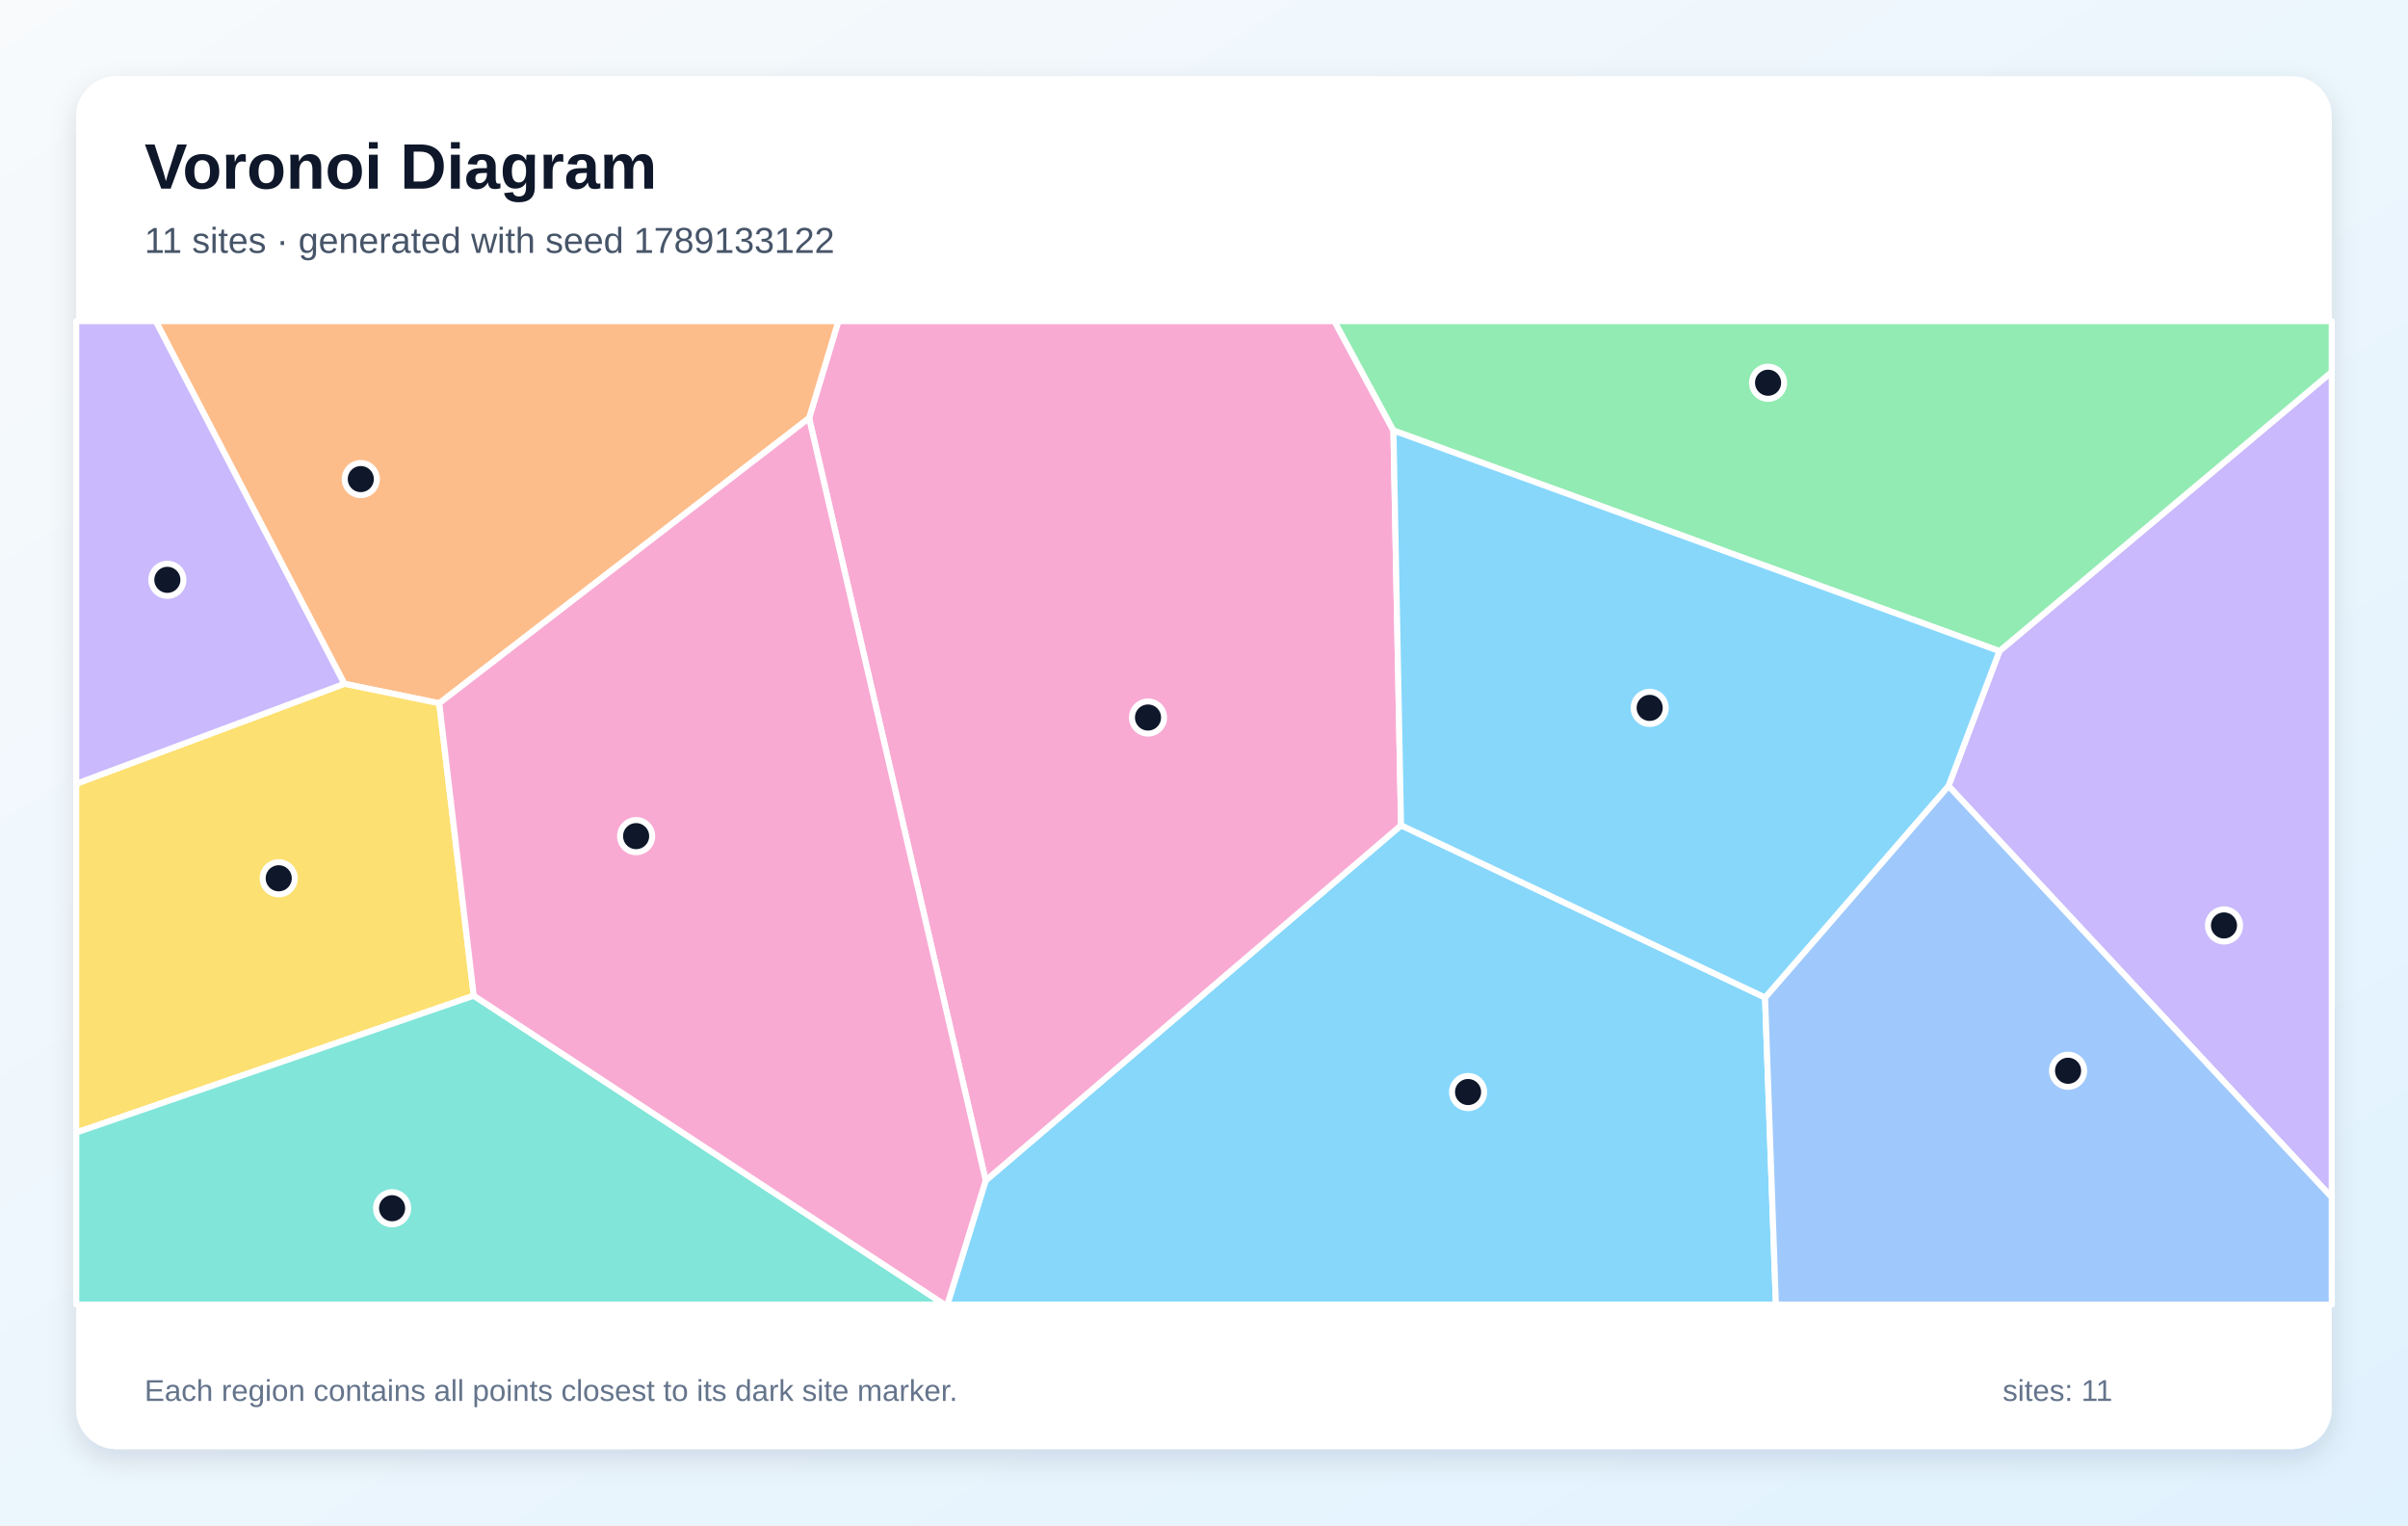
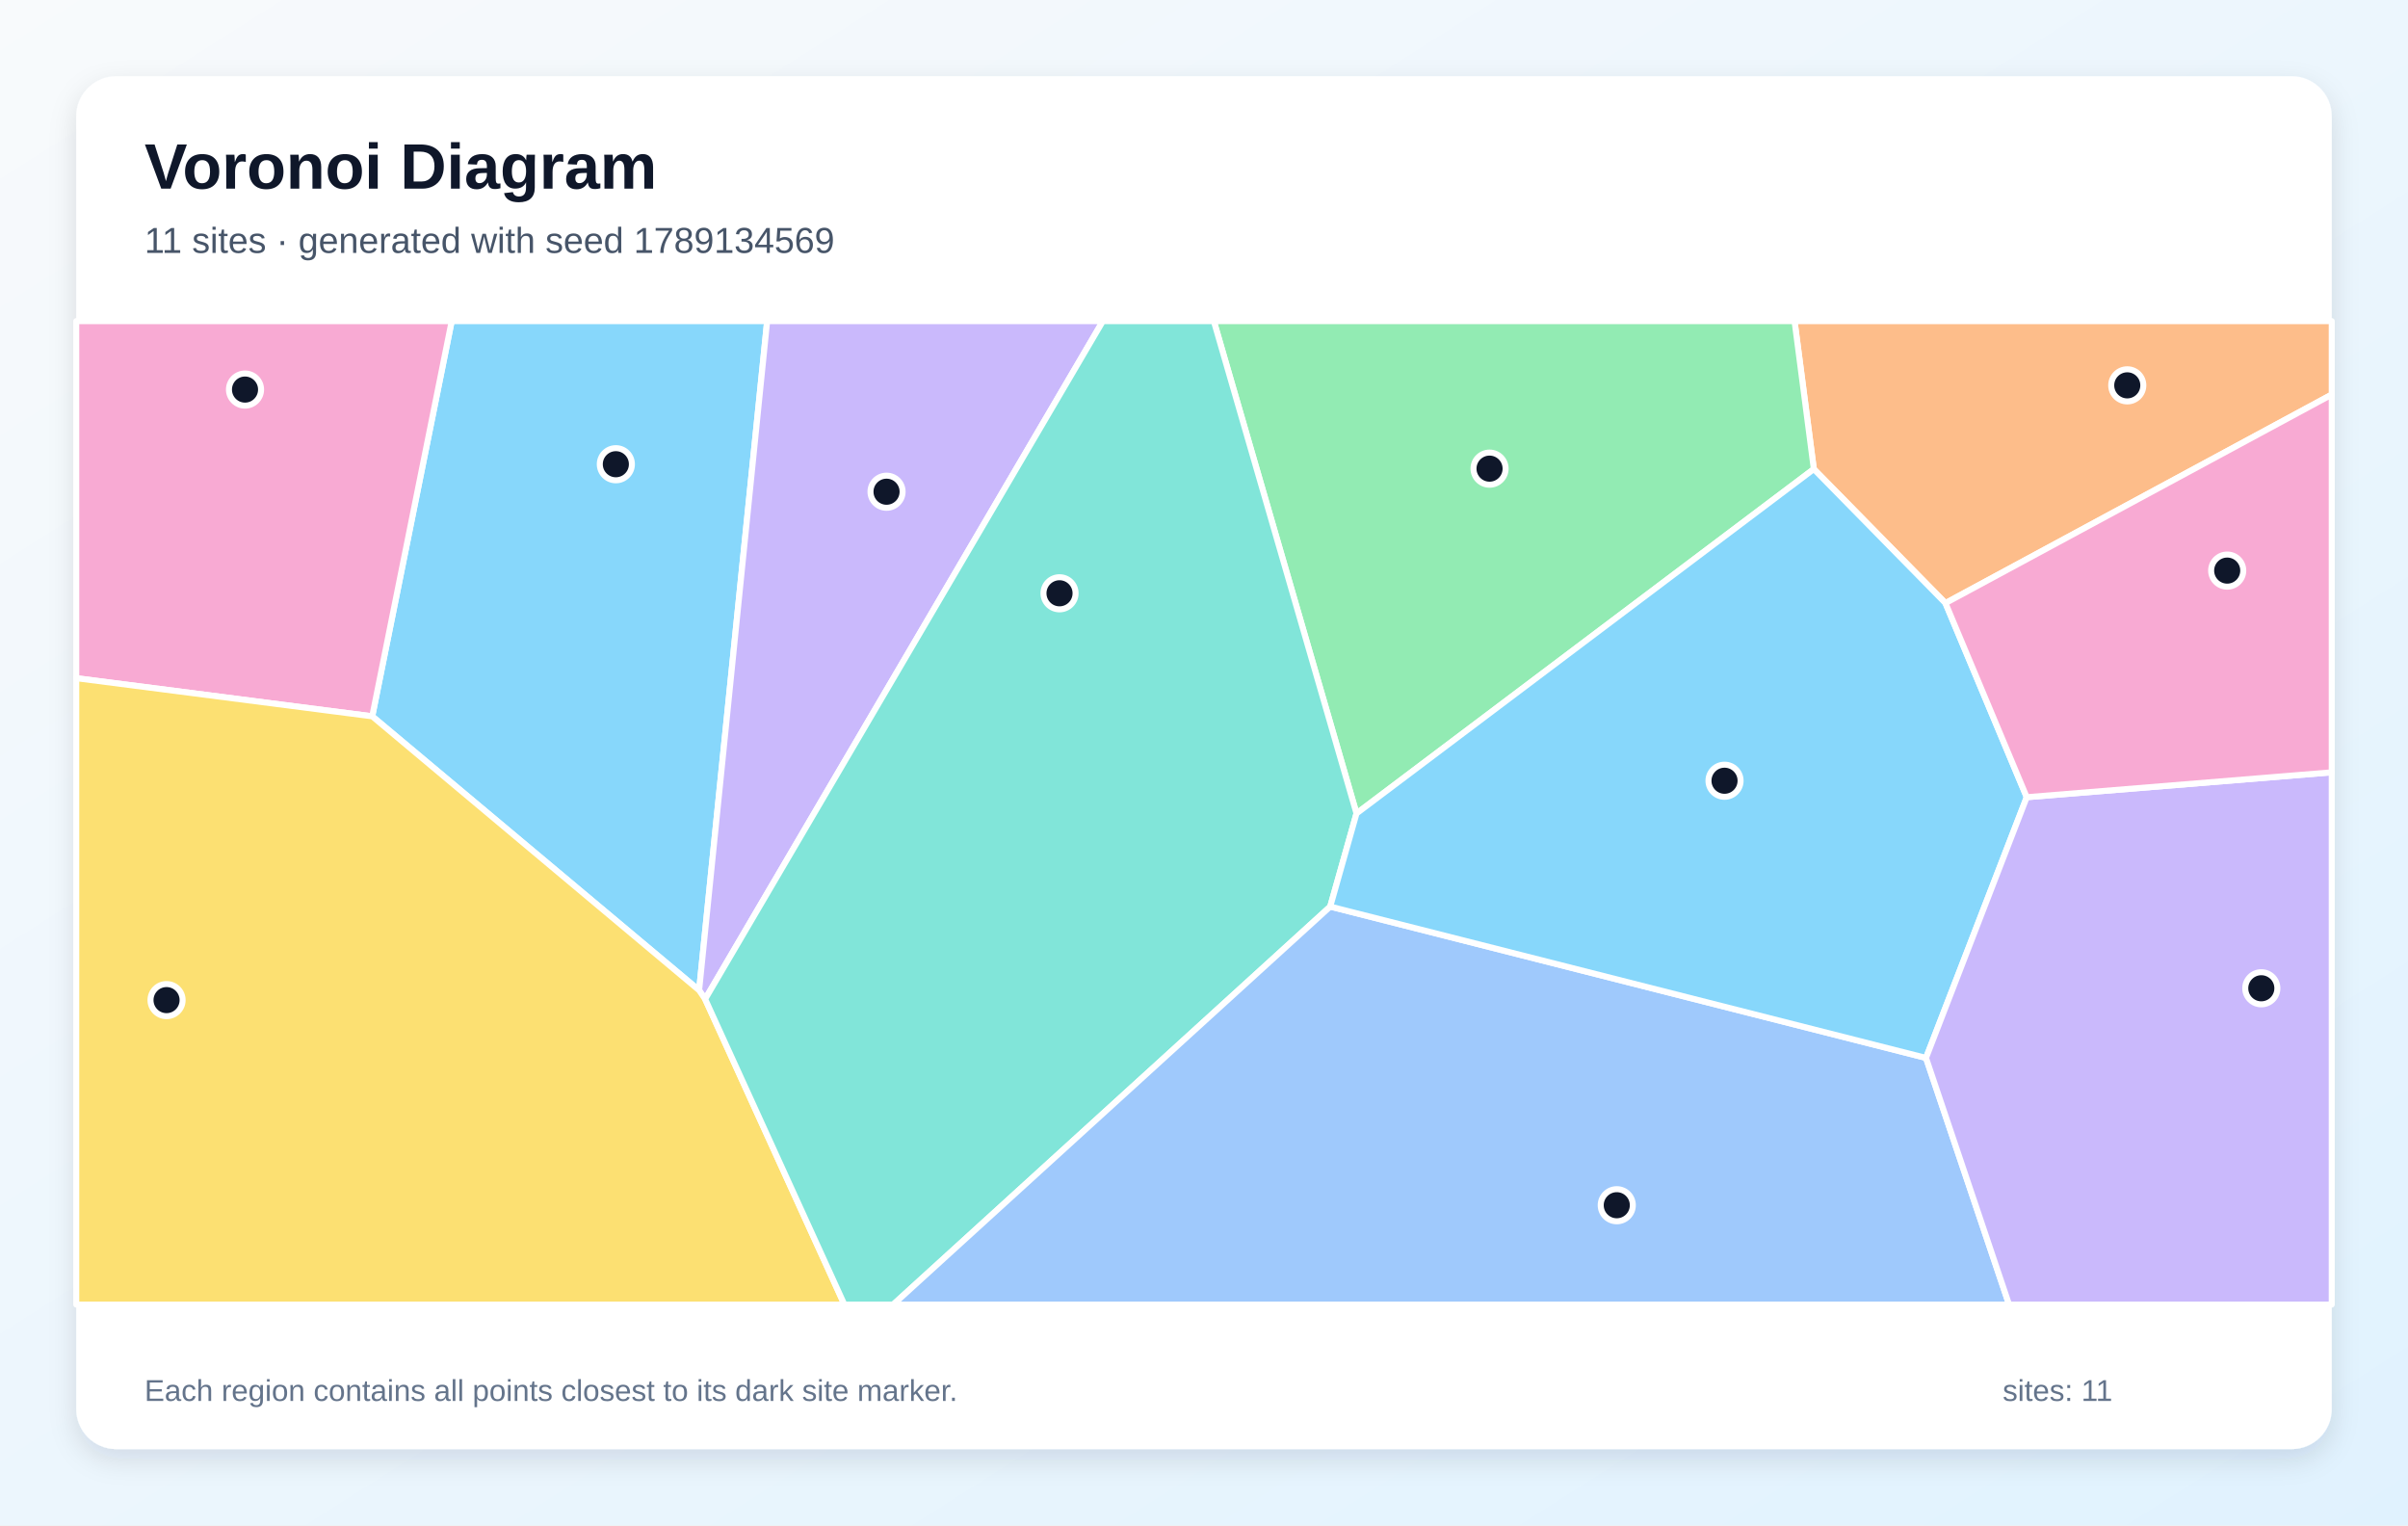
<svg xmlns="http://www.w3.org/2000/svg" width="1200" height="760" viewBox="0 0 1200 760" role="img" aria-labelledby="title description">
  <defs>
    <linearGradient id="background" x1="0" y1="0" x2="1" y2="1">
      <stop stop-color="#F8FAFC" />
      <stop offset="1" stop-color="#E0F2FE" />
    </linearGradient>
    <filter id="shadow" x="-10%" y="-10%" width="120%" height="120%">
      <feDropShadow dx="0" dy="5" stdDeviation="7" flood-color="#0F172A" flood-opacity=".12" />
    </filter>
  </defs>
  <rect width="1200" height="760" fill="url(#background)" />
  <rect x="38" y="38" width="1124" height="684" rx="20" fill="#FFFFFF" filter="url(#shadow)" />
  <g font-family="Arial, sans-serif">
    <text x="72" y="94" font-size="32" font-weight="700" fill="#0F172A">Voronoi Diagram</text>
-     <text x="72" y="126" font-size="18" fill="#475569">11 sites · generated with seed 1789133122</text>
+     <text x="72" y="126" font-size="18" fill="#475569">11 sites · generated with seed 1789134569</text>
  </g>
  <g stroke="#FFFFFF" stroke-width="3" stroke-linejoin="round">
-     <polygon points="491.2,588.2 698.2,411.2 879.6,497.0 885.0,650.0 472.1,650.0" fill="#38BDF8" fill-opacity="0.60" />
-     <polygon points="971.0,391.6 996.4,324.4 1162.0,185.3 1162.0,596.6" fill="#A78BFA" fill-opacity="0.60" />
-     <polygon points="403.2,208.3 417.8,160.0 665.0,160.0 694.4,214.5 698.2,411.2 491.2,588.2" fill="#F472B6" fill-opacity="0.60" />
-     <polygon points="218.9,350.4 171.6,340.7 77.6,160.0 417.8,160.0 403.2,208.3" fill="#FB923C" fill-opacity="0.60" />
-     <polygon points="236.1,496.1 38.0,564.3 38.0,390.5 171.6,340.7 218.9,350.4" fill="#FACC15" fill-opacity="0.60" />
-     <polygon points="996.4,324.4 694.4,214.5 665.0,160.0 1162.0,160.0 1162.0,185.3" fill="#4ADE80" fill-opacity="0.60" />
-     <polygon points="38.0,564.3 236.1,496.1 470.7,650.0 38.0,650.0" fill="#2DD4BF" fill-opacity="0.60" />
-     <polygon points="879.6,497.0 971.0,391.6 1162.0,596.6 1162.0,650.0 885.0,650.0" fill="#60A5FA" fill-opacity="0.60" />
-     <polygon points="996.4,324.4 971.0,391.6 879.6,497.0 698.2,411.2 694.4,214.5" fill="#38BDF8" fill-opacity="0.60" />
-     <polygon points="38.0,390.5 38.0,160.0 77.6,160.0 171.6,340.7" fill="#A78BFA" fill-opacity="0.60" />
-     <polygon points="236.1,496.1 218.9,350.4 403.2,208.3 491.2,588.2 472.1,650.0 470.7,650.0" fill="#F472B6" fill-opacity="0.60" />
+     <polygon points="185.5,356.9 225.1,160.0 382.3,160.0 348.4,493.4" fill="#38BDF8" fill-opacity="0.60" />
+     <polygon points="351.4,497.8 348.4,493.4 382.3,160.0 549.6,160.0" fill="#A78BFA" fill-opacity="0.60" />
+     <polygon points="38.0,337.9 38.0,160.0 225.1,160.0 185.5,356.9" fill="#F472B6" fill-opacity="0.60" />
+     <polygon points="969.5,300.5 903.9,233.7 894.3,160.0 1162.0,160.0 1162.0,196.6" fill="#FB923C" fill-opacity="0.60" />
+     <polygon points="38.0,337.9 185.5,356.9 348.4,493.4 351.4,497.8 420.8,650.0 38.0,650.0" fill="#FACC15" fill-opacity="0.60" />
+     <polygon points="676.0,405.3 604.9,160.0 894.3,160.0 903.9,233.7" fill="#4ADE80" fill-opacity="0.60" />
+     <polygon points="351.4,497.8 549.6,160.0 604.9,160.0 676.0,405.3 662.9,451.7 445.1,650.0 420.8,650.0" fill="#2DD4BF" fill-opacity="0.60" />
+     <polygon points="662.9,451.7 959.8,527.1 1001.2,650.0 445.1,650.0" fill="#60A5FA" fill-opacity="0.60" />
+     <polygon points="1010.0,397.2 959.8,527.1 662.9,451.7 676.0,405.3 903.9,233.7 969.5,300.5" fill="#38BDF8" fill-opacity="0.60" />
+     <polygon points="959.8,527.1 1010.0,397.2 1162.0,384.8 1162.0,650.0 1001.2,650.0" fill="#A78BFA" fill-opacity="0.60" />
+     <polygon points="1010.0,397.2 969.5,300.5 1162.0,196.6 1162.0,384.8" fill="#F472B6" fill-opacity="0.60" />
  </g>
  <g>
-     <circle cx="731.6" cy="544.1" r="8" fill="#0F172A" stroke="#FFFFFF" stroke-width="3" />
-     <circle cx="1108.3" cy="461.1" r="8" fill="#0F172A" stroke="#FFFFFF" stroke-width="3" />
-     <circle cx="572.1" cy="357.5" r="8" fill="#0F172A" stroke="#FFFFFF" stroke-width="3" />
-     <circle cx="179.8" cy="238.7" r="8" fill="#0F172A" stroke="#FFFFFF" stroke-width="3" />
-     <circle cx="138.9" cy="437.6" r="8" fill="#0F172A" stroke="#FFFFFF" stroke-width="3" />
-     <circle cx="881.1" cy="190.7" r="8" fill="#0F172A" stroke="#FFFFFF" stroke-width="3" />
-     <circle cx="195.4" cy="602.0" r="8" fill="#0F172A" stroke="#FFFFFF" stroke-width="3" />
-     <circle cx="1030.6" cy="533.5" r="8" fill="#0F172A" stroke="#FFFFFF" stroke-width="3" />
-     <circle cx="822.1" cy="352.7" r="8" fill="#0F172A" stroke="#FFFFFF" stroke-width="3" />
-     <circle cx="83.4" cy="288.9" r="8" fill="#0F172A" stroke="#FFFFFF" stroke-width="3" />
-     <circle cx="317.0" cy="416.6" r="8" fill="#0F172A" stroke="#FFFFFF" stroke-width="3" />
+     <circle cx="306.9" cy="231.3" r="8" fill="#0F172A" stroke="#FFFFFF" stroke-width="3" />
+     <circle cx="441.8" cy="245.0" r="8" fill="#0F172A" stroke="#FFFFFF" stroke-width="3" />
+     <circle cx="122.1" cy="194.1" r="8" fill="#0F172A" stroke="#FFFFFF" stroke-width="3" />
+     <circle cx="1060.1" cy="192.0" r="8" fill="#0F172A" stroke="#FFFFFF" stroke-width="3" />
+     <circle cx="83.0" cy="498.3" r="8" fill="#0F172A" stroke="#FFFFFF" stroke-width="3" />
+     <circle cx="742.3" cy="233.5" r="8" fill="#0F172A" stroke="#FFFFFF" stroke-width="3" />
+     <circle cx="528.0" cy="295.6" r="8" fill="#0F172A" stroke="#FFFFFF" stroke-width="3" />
+     <circle cx="805.7" cy="600.5" r="8" fill="#0F172A" stroke="#FFFFFF" stroke-width="3" />
+     <circle cx="859.4" cy="389.0" r="8" fill="#0F172A" stroke="#FFFFFF" stroke-width="3" />
+     <circle cx="1126.9" cy="492.4" r="8" fill="#0F172A" stroke="#FFFFFF" stroke-width="3" />
+     <circle cx="1109.9" cy="284.3" r="8" fill="#0F172A" stroke="#FFFFFF" stroke-width="3" />
  </g>
  <g font-family="Arial, sans-serif" font-size="15" fill="#64748B">
    <text x="72" y="698">Each region contains all points closest to its dark site marker.</text>
    <text x="998" y="698">sites: 11</text>
  </g>
</svg>
